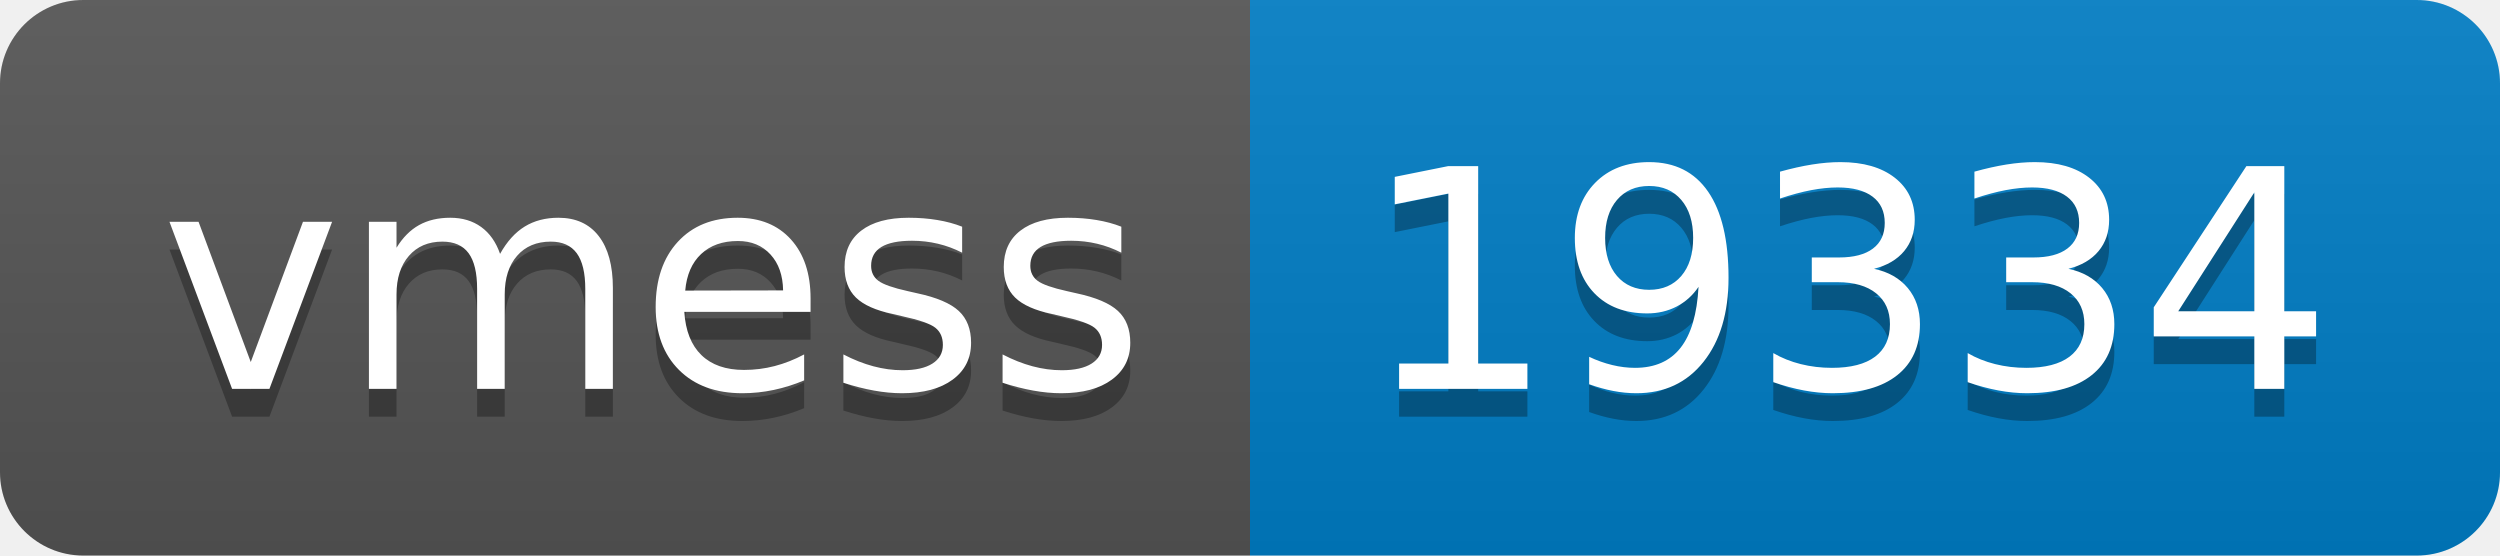
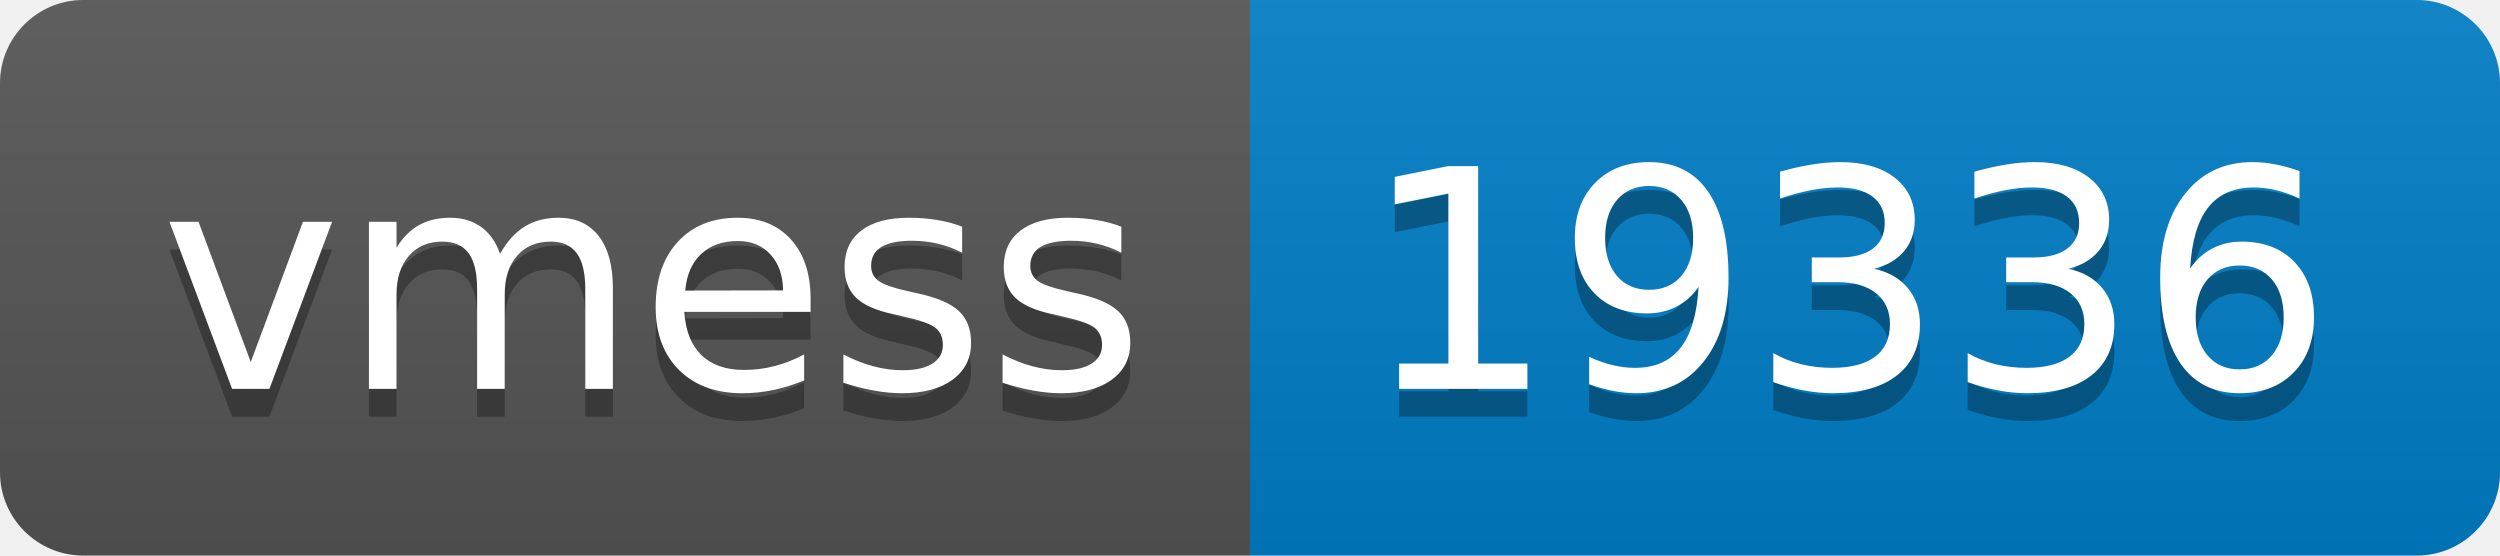
- <svg xmlns="http://www.w3.org/2000/svg" width="90" height="20" role="img" aria-label="vmess: 19334">
+ <svg xmlns="http://www.w3.org/2000/svg" width="90" height="20" role="img" aria-label="vmess: 19336">
  <linearGradient id="s" x2="0" y2="100%">
    <stop offset="0" stop-color="#bbb" stop-opacity=".1" />
    <stop offset="1" stop-opacity=".1" />
  </linearGradient>
  <clipPath id="r">
    <rect width="90" height="20" rx="3" fill="#fff" />
  </clipPath>
  <g clip-path="url(#r)">
    <rect width="45" height="20" fill="#555" />
    <rect x="45" width="45" height="20" fill="#007ec6" />
    <rect width="90" height="20" fill="url(#s)" />
  </g>
  <g fill="#fff" text-anchor="middle" font-family="Verdana,Geneva,DejaVu Sans,sans-serif" text-rendering="geometricPrecision" font-size="110">
    <text aria-hidden="true" x="235" y="150" fill="#010101" fill-opacity=".3" transform="scale(.1)" textLength="350">vmess</text>
    <text x="235" y="140" transform="scale(.1)" fill="#fff" textLength="350">vmess</text>
-     <text aria-hidden="true" x="665" y="150" fill="#010101" fill-opacity=".3" transform="scale(.1)" textLength="350">19334</text>
-     <text x="665" y="140" transform="scale(.1)" fill="#fff" textLength="350">19334</text>
+     <text aria-hidden="true" x="665" y="150" fill="#010101" fill-opacity=".3" transform="scale(.1)" textLength="350">19336</text>
+     <text x="665" y="140" transform="scale(.1)" fill="#fff" textLength="350">19336</text>
  </g>
</svg>
